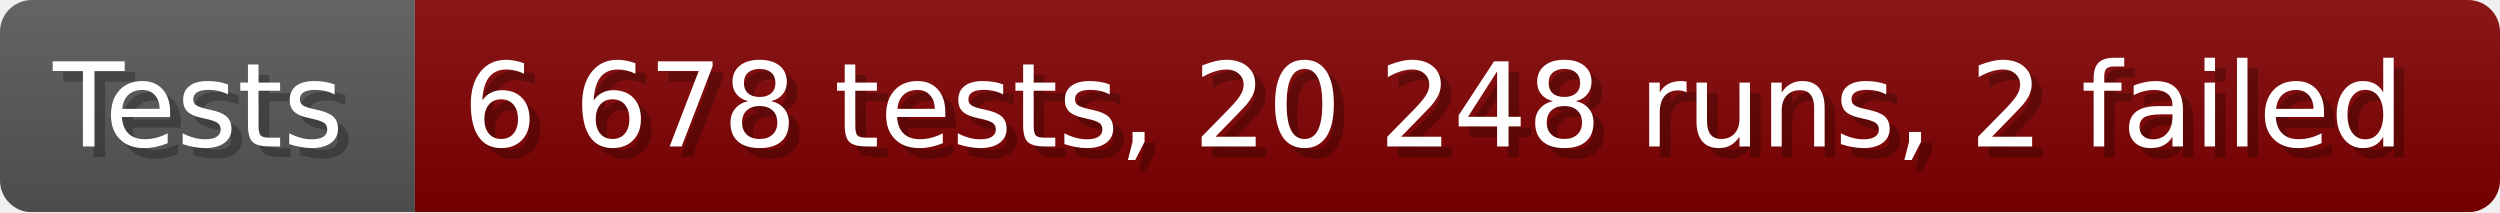
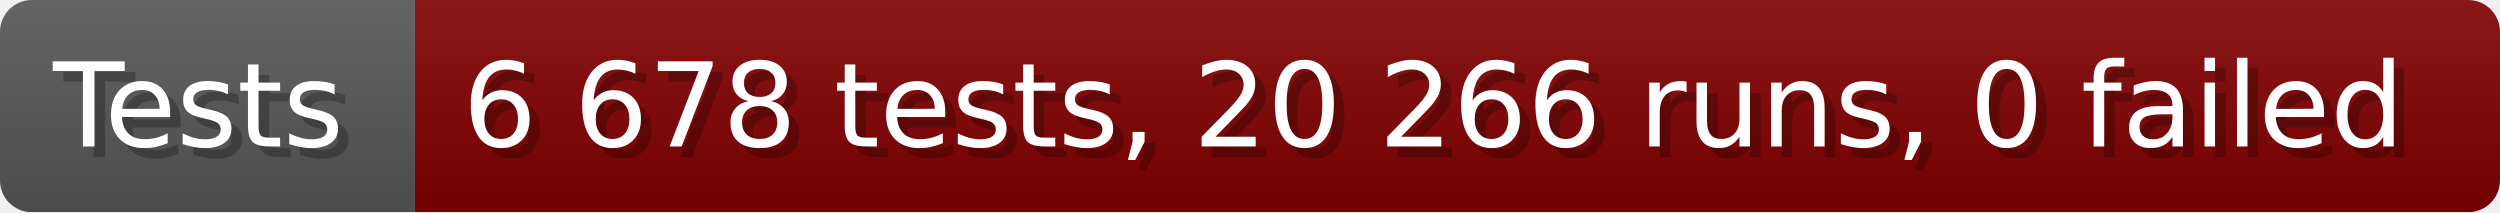
- <svg xmlns="http://www.w3.org/2000/svg" width="235.6" height="20" viewBox="0 0 2356 200" role="img" aria-label="Tests: 6 678 tests, 20 248 runs, 2 failed">
+ <svg xmlns="http://www.w3.org/2000/svg" width="235.6" height="20" viewBox="0 0 2356 200" role="img" aria-label="Tests: 6 678 tests, 20 266 runs, 0 failed">
  <linearGradient id="a" x2="0" y2="100%">
    <stop offset="0" stop-opacity=".1" stop-color="#EEE" />
    <stop offset="1" stop-opacity=".1" />
  </linearGradient>
  <mask id="m">
    <rect width="2356" height="200" rx="30" fill="#FFF" />
  </mask>
  <g mask="url(#m)">
    <rect width="391" height="200" fill="#555" />
    <rect width="1965" height="200" fill="#800000" x="391" />
    <rect width="2356" height="200" fill="url(#a)" />
  </g>
  <g aria-hidden="true" fill="#fff" text-anchor="start" font-family="Verdana,DejaVu Sans,sans-serif" font-size="110">
    <text x="60" y="148" textLength="291" fill="#000" opacity="0.25">Tests</text>
    <text x="50" y="138" textLength="291">Tests</text>
-     <text x="446" y="148" textLength="1865" fill="#000" opacity="0.25">6 678 tests, 20 248 runs, 2 failed</text>
-     <text x="436" y="138" textLength="1865">6 678 tests, 20 248 runs, 2 failed</text>
+     <text x="446" y="148" textLength="1865" fill="#000" opacity="0.25">6 678 tests, 20 266 runs, 0 failed</text>
+     <text x="436" y="138" textLength="1865">6 678 tests, 20 266 runs, 0 failed</text>
  </g>
</svg>
